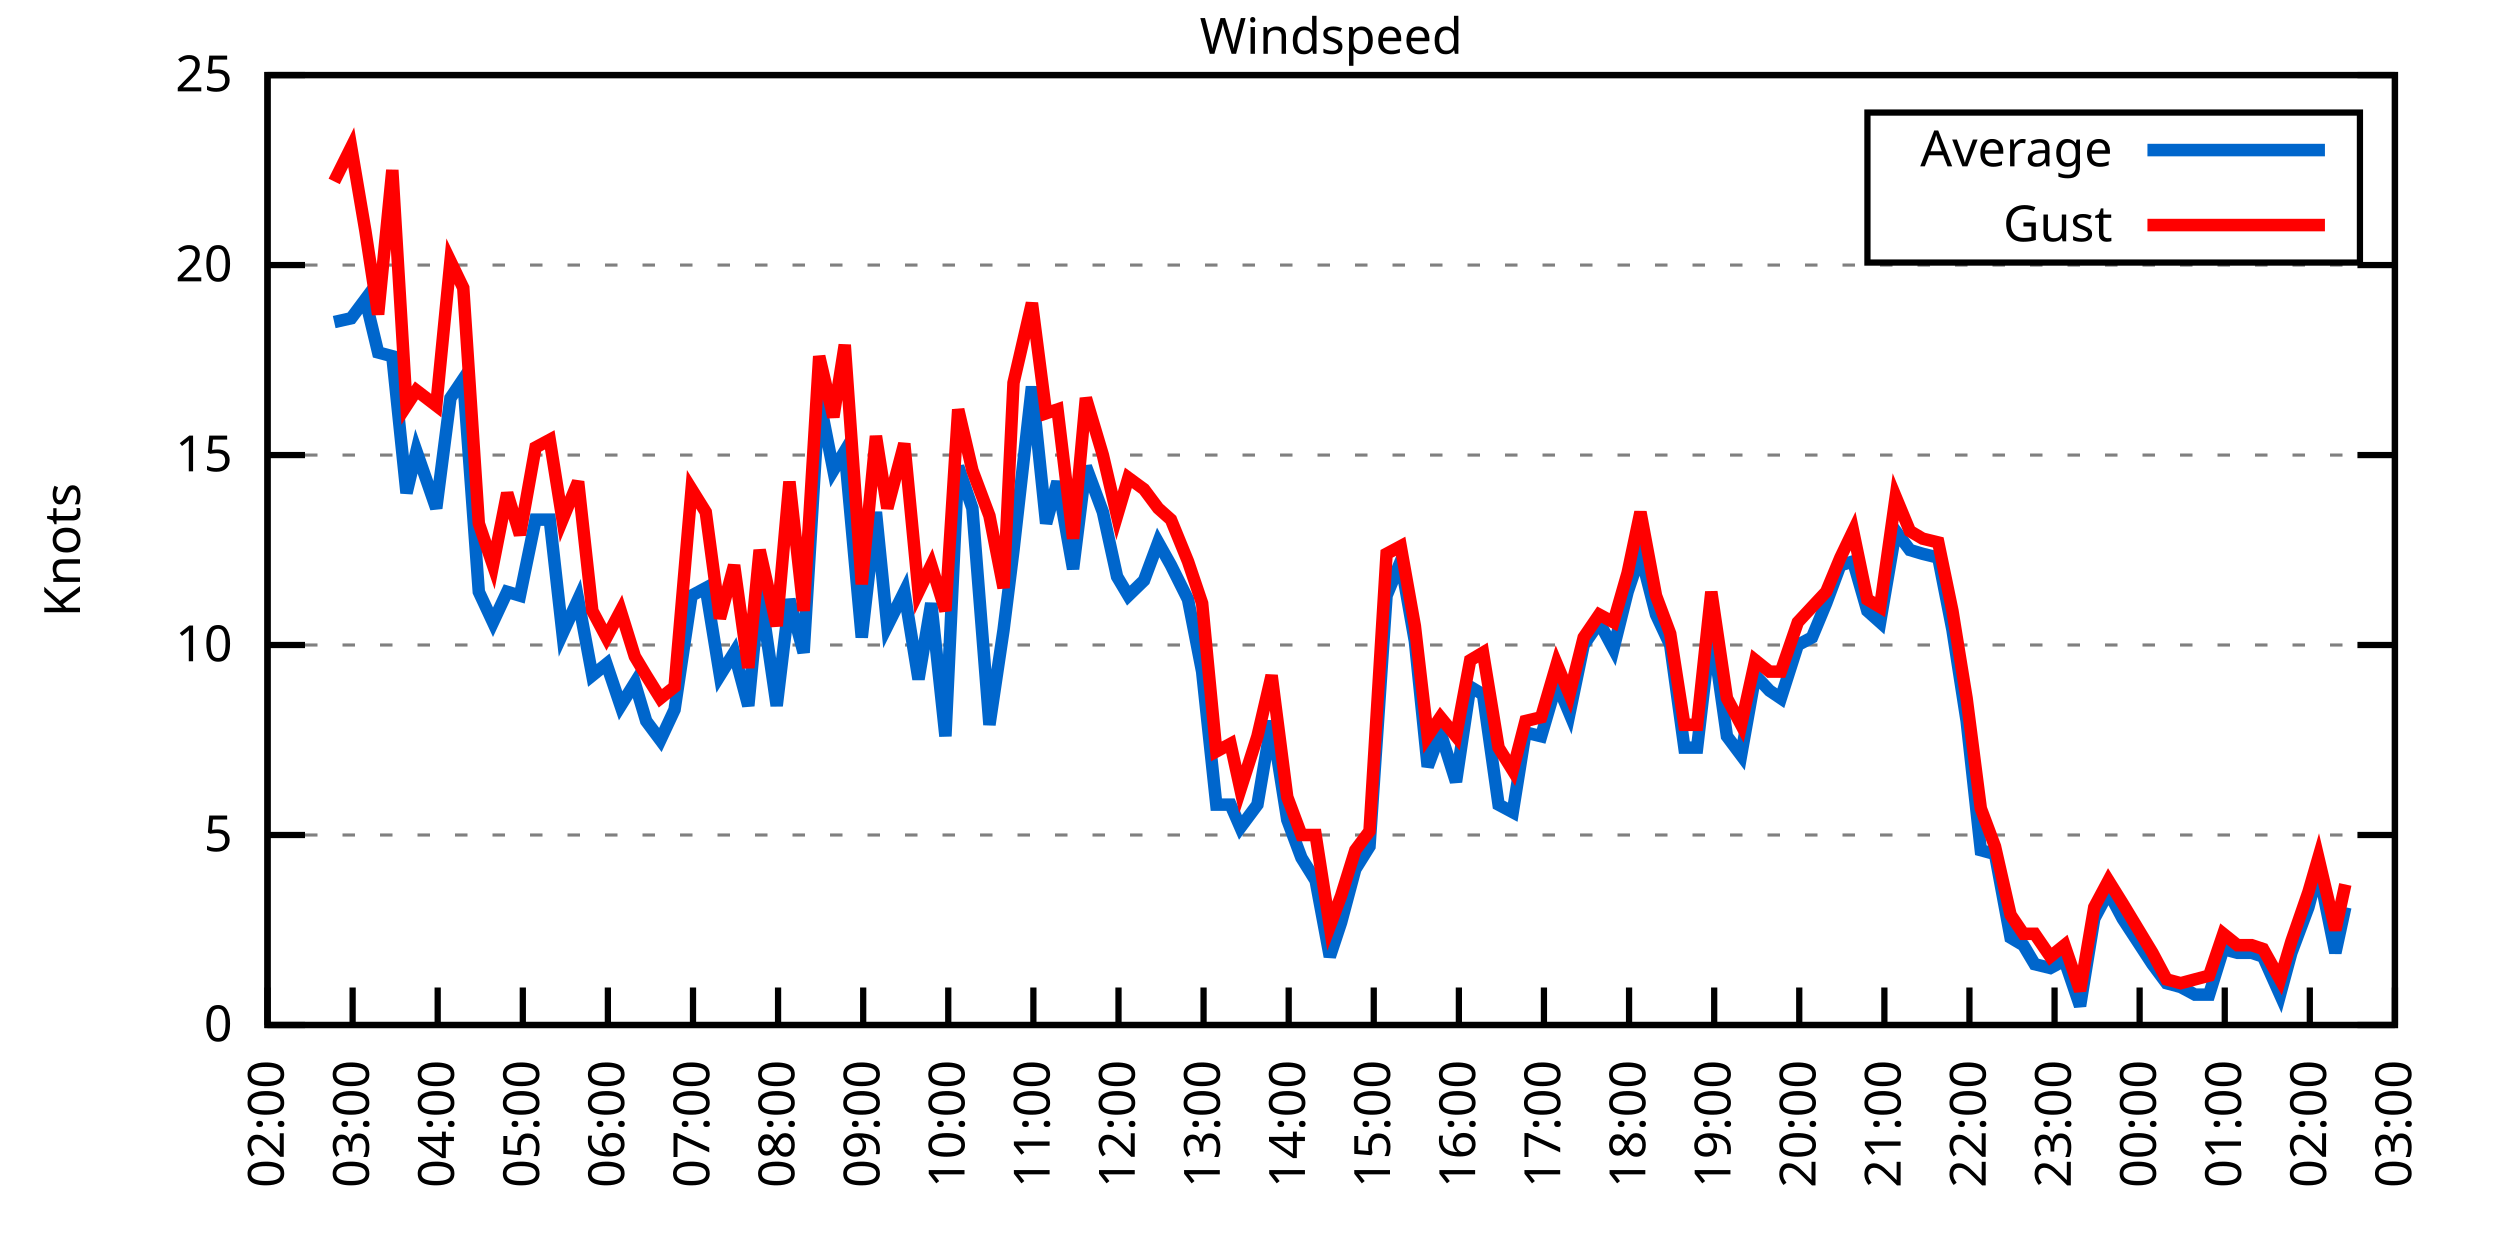
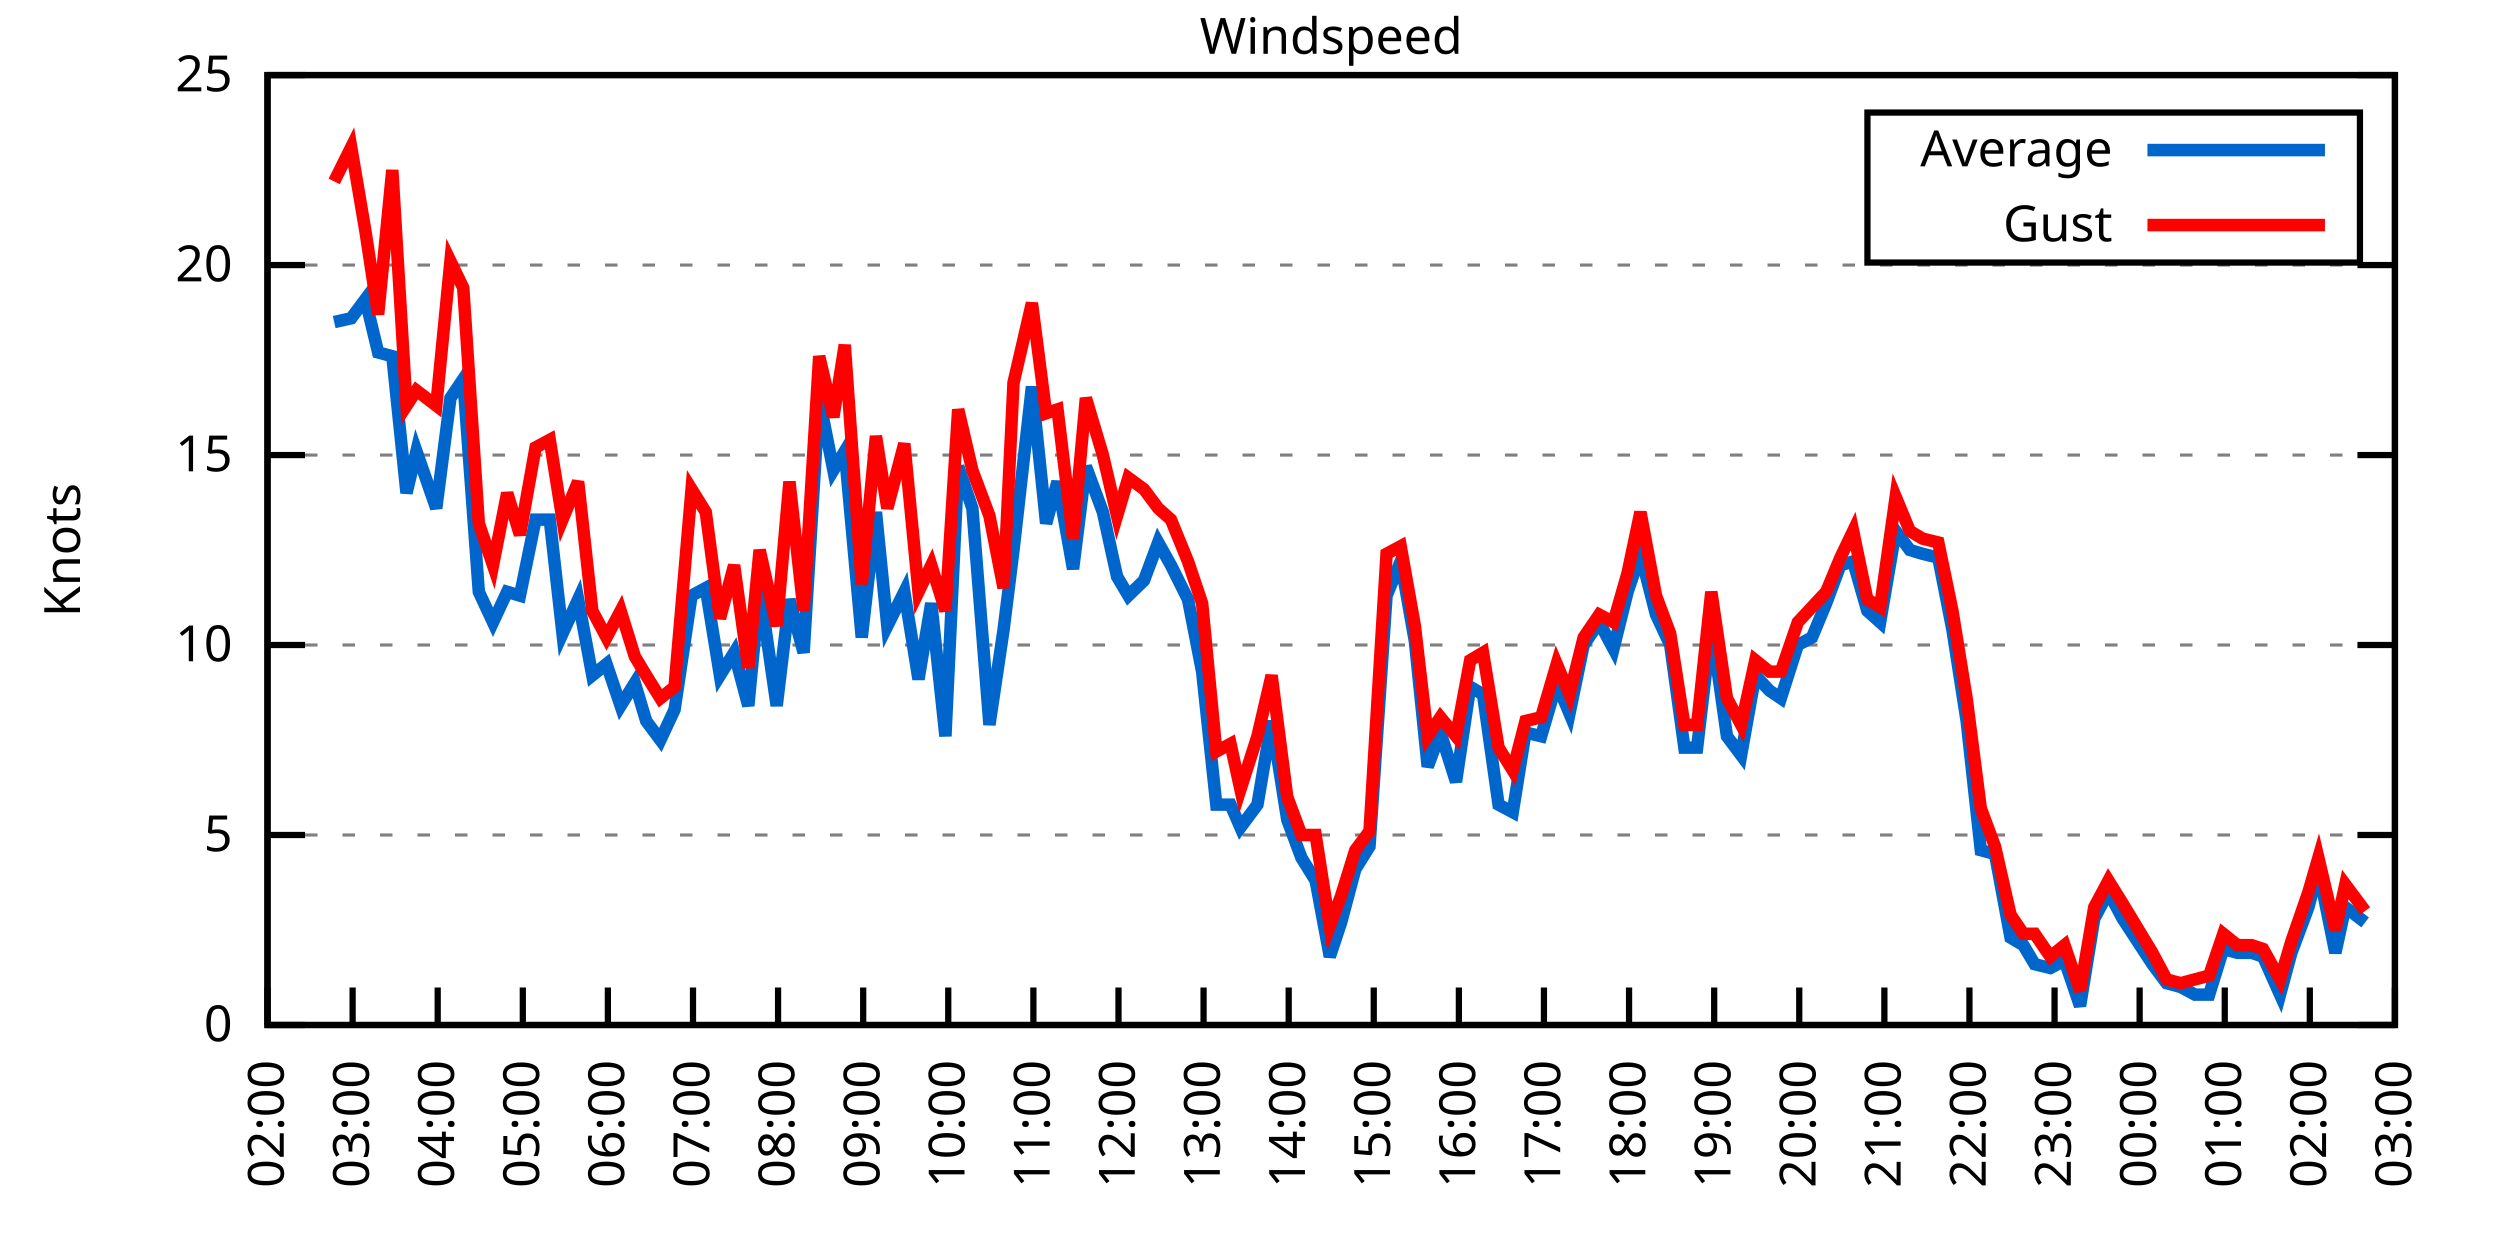
<svg xmlns="http://www.w3.org/2000/svg" xmlns:xlink="http://www.w3.org/1999/xlink" width="400" height="200" viewBox="0 0 400 200">
  <g id="gnuplot_canvas">
    <rect x="0" y="0" width="400" height="200" fill="none" />
    <defs>
      <circle id="gpDot" r="0.5" stroke-width="0.5" stroke="currentColor" />
      <path id="gpPt0" stroke-width="0.333" stroke="currentColor" d="M-1,0 h2 M0,-1 v2" />
      <path id="gpPt1" stroke-width="0.333" stroke="currentColor" d="M-1,-1 L1,1 M1,-1 L-1,1" />
      <path id="gpPt2" stroke-width="0.333" stroke="currentColor" d="M-1,0 L1,0 M0,-1 L0,1 M-1,-1 L1,1 M-1,1 L1,-1" />
      <rect id="gpPt3" stroke-width="0.333" stroke="currentColor" x="-1" y="-1" width="2" height="2" />
      <rect id="gpPt4" stroke-width="0.333" stroke="currentColor" fill="currentColor" x="-1" y="-1" width="2" height="2" />
      <circle id="gpPt5" stroke-width="0.333" stroke="currentColor" cx="0" cy="0" r="1" />
      <use xlink:href="#gpPt5" id="gpPt6" fill="currentColor" stroke="none" />
      <path id="gpPt7" stroke-width="0.333" stroke="currentColor" d="M0,-1.33 L-1.33,0.67 L1.33,0.67 z" />
      <use xlink:href="#gpPt7" id="gpPt8" fill="currentColor" stroke="none" />
      <use xlink:href="#gpPt7" id="gpPt9" stroke="currentColor" transform="rotate(180)" />
      <use xlink:href="#gpPt9" id="gpPt10" fill="currentColor" stroke="none" />
      <use xlink:href="#gpPt3" id="gpPt11" stroke="currentColor" transform="rotate(45)" />
      <use xlink:href="#gpPt11" id="gpPt12" fill="currentColor" stroke="none" />
      <path id="gpPt13" stroke-width="0.333" stroke="currentColor" d="M0,1.330 L1.265,0.411 L0.782,-1.067 L-0.782,-1.076 L-1.265,0.411 z" />
      <use xlink:href="#gpPt13" id="gpPt14" fill="currentColor" stroke="none" />
      <filter id="textbox" filterUnits="objectBoundingBox" x="0" y="0" height="1" width="1">
        <feFlood flood-color="white" flood-opacity="1" result="bgnd" />
        <feComposite in="SourceGraphic" in2="bgnd" operator="atop" />
      </filter>
      <filter id="greybox" filterUnits="objectBoundingBox" x="0" y="0" height="1" width="1">
        <feFlood flood-color="lightgrey" flood-opacity="1" result="grey" />
        <feComposite in="SourceGraphic" in2="grey" operator="atop" />
      </filter>
    </defs>
    <g fill="none" color="white" stroke="currentColor" stroke-width="1.00" stroke-linecap="butt" stroke-linejoin="miter">
</g>
    <g fill="none" color="black" stroke="currentColor" stroke-width="1.00" stroke-linecap="butt" stroke-linejoin="miter">
      <g stroke="none" shape-rendering="crispEdges">
        <polygon fill="rgb(255, 255, 255)" points="42.80,164.00 383.18,164.00 383.18,12.02 42.80,12.02 " />
      </g>
    </g>
    <g fill="none" color="black" stroke="currentColor" stroke-width="1.00" stroke-linecap="butt" stroke-linejoin="miter">
</g>
    <g fill="none" color="black" stroke="black" stroke-width="0.50" stroke-linecap="butt" stroke-linejoin="miter">
</g>
    <g fill="none" color="gray" stroke="currentColor" stroke-width="0.50" stroke-linecap="butt" stroke-linejoin="miter">
      <path stroke="gray" stroke-dasharray="2,4" class="gridline" d="M42.80,164.00 L383.19,164.00  " />
    </g>
    <g fill="none" color="gray" stroke="gray" stroke-width="1.00" stroke-linecap="butt" stroke-linejoin="miter">
</g>
    <g fill="none" color="black" stroke="currentColor" stroke-width="1.00" stroke-linecap="butt" stroke-linejoin="miter">
      <path stroke="black" d="M42.80,164.00 L48.80,164.00 M383.19,164.00 L377.19,164.00  " />
      <g transform="translate(37.20,166.60)" stroke="none" fill="black" font-family="Sans" font-size="8.00" text-anchor="end">
        <text>
          <tspan font-family="Sans"> 0</tspan>
        </text>
      </g>
    </g>
    <g fill="none" color="black" stroke="currentColor" stroke-width="1.00" stroke-linecap="butt" stroke-linejoin="miter">
</g>
    <g fill="none" color="black" stroke="black" stroke-width="0.50" stroke-linecap="butt" stroke-linejoin="miter">
</g>
    <g fill="none" color="gray" stroke="currentColor" stroke-width="0.50" stroke-linecap="butt" stroke-linejoin="miter">
      <path stroke="gray" stroke-dasharray="2,4" class="gridline" d="M42.80,133.60 L383.19,133.60  " />
    </g>
    <g fill="none" color="gray" stroke="gray" stroke-width="1.00" stroke-linecap="butt" stroke-linejoin="miter">
</g>
    <g fill="none" color="black" stroke="currentColor" stroke-width="1.00" stroke-linecap="butt" stroke-linejoin="miter">
      <path stroke="black" d="M42.80,133.60 L48.80,133.60 M383.19,133.60 L377.19,133.60  " />
      <g transform="translate(37.20,136.20)" stroke="none" fill="black" font-family="Sans" font-size="8.00" text-anchor="end">
        <text>
          <tspan font-family="Sans"> 5</tspan>
        </text>
      </g>
    </g>
    <g fill="none" color="black" stroke="currentColor" stroke-width="1.00" stroke-linecap="butt" stroke-linejoin="miter">
</g>
    <g fill="none" color="black" stroke="black" stroke-width="0.50" stroke-linecap="butt" stroke-linejoin="miter">
</g>
    <g fill="none" color="gray" stroke="currentColor" stroke-width="0.50" stroke-linecap="butt" stroke-linejoin="miter">
      <path stroke="gray" stroke-dasharray="2,4" class="gridline" d="M42.80,103.20 L383.19,103.20  " />
    </g>
    <g fill="none" color="gray" stroke="gray" stroke-width="1.00" stroke-linecap="butt" stroke-linejoin="miter">
</g>
    <g fill="none" color="black" stroke="currentColor" stroke-width="1.00" stroke-linecap="butt" stroke-linejoin="miter">
      <path stroke="black" d="M42.80,103.20 L48.80,103.20 M383.19,103.20 L377.19,103.20  " />
      <g transform="translate(37.20,105.80)" stroke="none" fill="black" font-family="Sans" font-size="8.00" text-anchor="end">
        <text>
          <tspan font-family="Sans"> 10</tspan>
        </text>
      </g>
    </g>
    <g fill="none" color="black" stroke="currentColor" stroke-width="1.00" stroke-linecap="butt" stroke-linejoin="miter">
</g>
    <g fill="none" color="black" stroke="black" stroke-width="0.50" stroke-linecap="butt" stroke-linejoin="miter">
</g>
    <g fill="none" color="gray" stroke="currentColor" stroke-width="0.50" stroke-linecap="butt" stroke-linejoin="miter">
      <path stroke="gray" stroke-dasharray="2,4" class="gridline" d="M42.80,72.81 L383.19,72.81  " />
    </g>
    <g fill="none" color="gray" stroke="gray" stroke-width="1.00" stroke-linecap="butt" stroke-linejoin="miter">
</g>
    <g fill="none" color="black" stroke="currentColor" stroke-width="1.00" stroke-linecap="butt" stroke-linejoin="miter">
      <path stroke="black" d="M42.80,72.81 L48.80,72.81 M383.19,72.81 L377.19,72.81  " />
      <g transform="translate(37.20,75.41)" stroke="none" fill="black" font-family="Sans" font-size="8.00" text-anchor="end">
        <text>
          <tspan font-family="Sans"> 15</tspan>
        </text>
      </g>
    </g>
    <g fill="none" color="black" stroke="currentColor" stroke-width="1.00" stroke-linecap="butt" stroke-linejoin="miter">
</g>
    <g fill="none" color="black" stroke="black" stroke-width="0.50" stroke-linecap="butt" stroke-linejoin="miter">
</g>
    <g fill="none" color="gray" stroke="currentColor" stroke-width="0.50" stroke-linecap="butt" stroke-linejoin="miter">
      <path stroke="gray" stroke-dasharray="2,4" class="gridline" d="M42.80,42.41 L383.19,42.41  " />
    </g>
    <g fill="none" color="gray" stroke="gray" stroke-width="1.00" stroke-linecap="butt" stroke-linejoin="miter">
</g>
    <g fill="none" color="black" stroke="currentColor" stroke-width="1.00" stroke-linecap="butt" stroke-linejoin="miter">
      <path stroke="black" d="M42.80,42.41 L48.80,42.41 M383.19,42.41 L377.19,42.41  " />
      <g transform="translate(37.20,45.01)" stroke="none" fill="black" font-family="Sans" font-size="8.00" text-anchor="end">
        <text>
          <tspan font-family="Sans"> 20</tspan>
        </text>
      </g>
    </g>
    <g fill="none" color="black" stroke="currentColor" stroke-width="1.00" stroke-linecap="butt" stroke-linejoin="miter">
</g>
    <g fill="none" color="black" stroke="black" stroke-width="0.50" stroke-linecap="butt" stroke-linejoin="miter">
</g>
    <g fill="none" color="gray" stroke="currentColor" stroke-width="0.50" stroke-linecap="butt" stroke-linejoin="miter">
      <path stroke="gray" stroke-dasharray="2,4" class="gridline" d="M42.80,12.01 L383.19,12.01  " />
    </g>
    <g fill="none" color="gray" stroke="gray" stroke-width="1.00" stroke-linecap="butt" stroke-linejoin="miter">
</g>
    <g fill="none" color="black" stroke="currentColor" stroke-width="1.00" stroke-linecap="butt" stroke-linejoin="miter">
      <path stroke="black" d="M42.80,12.01 L48.80,12.01 M383.19,12.01 L377.19,12.01  " />
      <g transform="translate(37.20,14.61)" stroke="none" fill="black" font-family="Sans" font-size="8.00" text-anchor="end">
        <text>
          <tspan font-family="Sans"> 25</tspan>
        </text>
      </g>
    </g>
    <g fill="none" color="black" stroke="currentColor" stroke-width="1.00" stroke-linecap="butt" stroke-linejoin="miter">
      <path stroke="black" d="M42.80,164.00 L42.80,158.00  " />
      <g transform="translate(45.40,169.60) rotate(270.00)" stroke="none" fill="black" font-family="Sans" font-size="8.00" text-anchor="end">
        <text>
          <tspan font-family="Sans">02:00</tspan>
        </text>
      </g>
    </g>
    <g fill="none" color="black" stroke="currentColor" stroke-width="1.00" stroke-linecap="butt" stroke-linejoin="miter">
      <path stroke="black" d="M56.42,164.00 L56.42,158.00  " />
      <g transform="translate(59.02,169.60) rotate(270.00)" stroke="none" fill="black" font-family="Sans" font-size="8.00" text-anchor="end">
        <text>
          <tspan font-family="Sans">03:00</tspan>
        </text>
      </g>
    </g>
    <g fill="none" color="black" stroke="currentColor" stroke-width="1.00" stroke-linecap="butt" stroke-linejoin="miter">
      <path stroke="black" d="M70.03,164.00 L70.03,158.00  " />
      <g transform="translate(72.63,169.60) rotate(270.00)" stroke="none" fill="black" font-family="Sans" font-size="8.00" text-anchor="end">
        <text>
          <tspan font-family="Sans">04:00</tspan>
        </text>
      </g>
    </g>
    <g fill="none" color="black" stroke="currentColor" stroke-width="1.00" stroke-linecap="butt" stroke-linejoin="miter">
      <path stroke="black" d="M83.65,164.00 L83.65,158.00  " />
      <g transform="translate(86.25,169.60) rotate(270.00)" stroke="none" fill="black" font-family="Sans" font-size="8.00" text-anchor="end">
        <text>
          <tspan font-family="Sans">05:00</tspan>
        </text>
      </g>
    </g>
    <g fill="none" color="black" stroke="currentColor" stroke-width="1.00" stroke-linecap="butt" stroke-linejoin="miter">
      <path stroke="black" d="M97.26,164.00 L97.26,158.00  " />
      <g transform="translate(99.86,169.60) rotate(270.00)" stroke="none" fill="black" font-family="Sans" font-size="8.00" text-anchor="end">
        <text>
          <tspan font-family="Sans">06:00</tspan>
        </text>
      </g>
    </g>
    <g fill="none" color="black" stroke="currentColor" stroke-width="1.00" stroke-linecap="butt" stroke-linejoin="miter">
      <path stroke="black" d="M110.88,164.00 L110.88,158.00  " />
      <g transform="translate(113.48,169.60) rotate(270.00)" stroke="none" fill="black" font-family="Sans" font-size="8.00" text-anchor="end">
        <text>
          <tspan font-family="Sans">07:00</tspan>
        </text>
      </g>
    </g>
    <g fill="none" color="black" stroke="currentColor" stroke-width="1.00" stroke-linecap="butt" stroke-linejoin="miter">
      <path stroke="black" d="M124.49,164.00 L124.49,158.00  " />
      <g transform="translate(127.09,169.60) rotate(270.00)" stroke="none" fill="black" font-family="Sans" font-size="8.00" text-anchor="end">
        <text>
          <tspan font-family="Sans">08:00</tspan>
        </text>
      </g>
    </g>
    <g fill="none" color="black" stroke="currentColor" stroke-width="1.00" stroke-linecap="butt" stroke-linejoin="miter">
      <path stroke="black" d="M138.11,164.00 L138.11,158.00  " />
      <g transform="translate(140.71,169.60) rotate(270.00)" stroke="none" fill="black" font-family="Sans" font-size="8.00" text-anchor="end">
        <text>
          <tspan font-family="Sans">09:00</tspan>
        </text>
      </g>
    </g>
    <g fill="none" color="black" stroke="currentColor" stroke-width="1.00" stroke-linecap="butt" stroke-linejoin="miter">
      <path stroke="black" d="M151.72,164.00 L151.72,158.00  " />
      <g transform="translate(154.32,169.60) rotate(270.00)" stroke="none" fill="black" font-family="Sans" font-size="8.00" text-anchor="end">
        <text>
          <tspan font-family="Sans">10:00</tspan>
        </text>
      </g>
    </g>
    <g fill="none" color="black" stroke="currentColor" stroke-width="1.00" stroke-linecap="butt" stroke-linejoin="miter">
      <path stroke="black" d="M165.34,164.00 L165.34,158.00  " />
      <g transform="translate(167.94,169.60) rotate(270.00)" stroke="none" fill="black" font-family="Sans" font-size="8.00" text-anchor="end">
        <text>
          <tspan font-family="Sans">11:00</tspan>
        </text>
      </g>
    </g>
    <g fill="none" color="black" stroke="currentColor" stroke-width="1.00" stroke-linecap="butt" stroke-linejoin="miter">
      <path stroke="black" d="M178.96,164.00 L178.96,158.00  " />
      <g transform="translate(181.56,169.60) rotate(270.00)" stroke="none" fill="black" font-family="Sans" font-size="8.00" text-anchor="end">
        <text>
          <tspan font-family="Sans">12:00</tspan>
        </text>
      </g>
    </g>
    <g fill="none" color="black" stroke="currentColor" stroke-width="1.00" stroke-linecap="butt" stroke-linejoin="miter">
      <path stroke="black" d="M192.57,164.00 L192.57,158.00  " />
      <g transform="translate(195.17,169.60) rotate(270.00)" stroke="none" fill="black" font-family="Sans" font-size="8.00" text-anchor="end">
        <text>
          <tspan font-family="Sans">13:00</tspan>
        </text>
      </g>
    </g>
    <g fill="none" color="black" stroke="currentColor" stroke-width="1.00" stroke-linecap="butt" stroke-linejoin="miter">
      <path stroke="black" d="M206.19,164.00 L206.19,158.00  " />
      <g transform="translate(208.79,169.60) rotate(270.00)" stroke="none" fill="black" font-family="Sans" font-size="8.00" text-anchor="end">
        <text>
          <tspan font-family="Sans">14:00</tspan>
        </text>
      </g>
    </g>
    <g fill="none" color="black" stroke="currentColor" stroke-width="1.00" stroke-linecap="butt" stroke-linejoin="miter">
      <path stroke="black" d="M219.80,164.00 L219.80,158.00  " />
      <g transform="translate(222.40,169.60) rotate(270.00)" stroke="none" fill="black" font-family="Sans" font-size="8.00" text-anchor="end">
        <text>
          <tspan font-family="Sans">15:00</tspan>
        </text>
      </g>
    </g>
    <g fill="none" color="black" stroke="currentColor" stroke-width="1.00" stroke-linecap="butt" stroke-linejoin="miter">
      <path stroke="black" d="M233.42,164.00 L233.42,158.00  " />
      <g transform="translate(236.02,169.60) rotate(270.00)" stroke="none" fill="black" font-family="Sans" font-size="8.00" text-anchor="end">
        <text>
          <tspan font-family="Sans">16:00</tspan>
        </text>
      </g>
    </g>
    <g fill="none" color="black" stroke="currentColor" stroke-width="1.00" stroke-linecap="butt" stroke-linejoin="miter">
      <path stroke="black" d="M247.03,164.00 L247.03,158.00  " />
      <g transform="translate(249.63,169.60) rotate(270.00)" stroke="none" fill="black" font-family="Sans" font-size="8.00" text-anchor="end">
        <text>
          <tspan font-family="Sans">17:00</tspan>
        </text>
      </g>
    </g>
    <g fill="none" color="black" stroke="currentColor" stroke-width="1.00" stroke-linecap="butt" stroke-linejoin="miter">
      <path stroke="black" d="M260.65,164.00 L260.65,158.00  " />
      <g transform="translate(263.25,169.60) rotate(270.00)" stroke="none" fill="black" font-family="Sans" font-size="8.00" text-anchor="end">
        <text>
          <tspan font-family="Sans">18:00</tspan>
        </text>
      </g>
    </g>
    <g fill="none" color="black" stroke="currentColor" stroke-width="1.00" stroke-linecap="butt" stroke-linejoin="miter">
      <path stroke="black" d="M274.27,164.00 L274.27,158.00  " />
      <g transform="translate(276.87,169.60) rotate(270.00)" stroke="none" fill="black" font-family="Sans" font-size="8.00" text-anchor="end">
        <text>
          <tspan font-family="Sans">19:00</tspan>
        </text>
      </g>
    </g>
    <g fill="none" color="black" stroke="currentColor" stroke-width="1.00" stroke-linecap="butt" stroke-linejoin="miter">
      <path stroke="black" d="M287.88,164.00 L287.88,158.00  " />
      <g transform="translate(290.48,169.60) rotate(270.00)" stroke="none" fill="black" font-family="Sans" font-size="8.00" text-anchor="end">
        <text>
          <tspan font-family="Sans">20:00</tspan>
        </text>
      </g>
    </g>
    <g fill="none" color="black" stroke="currentColor" stroke-width="1.00" stroke-linecap="butt" stroke-linejoin="miter">
      <path stroke="black" d="M301.50,164.00 L301.50,158.00  " />
      <g transform="translate(304.10,169.60) rotate(270.00)" stroke="none" fill="black" font-family="Sans" font-size="8.00" text-anchor="end">
        <text>
          <tspan font-family="Sans">21:00</tspan>
        </text>
      </g>
    </g>
    <g fill="none" color="black" stroke="currentColor" stroke-width="1.00" stroke-linecap="butt" stroke-linejoin="miter">
      <path stroke="black" d="M315.11,164.00 L315.11,158.00  " />
      <g transform="translate(317.71,169.60) rotate(270.00)" stroke="none" fill="black" font-family="Sans" font-size="8.00" text-anchor="end">
        <text>
          <tspan font-family="Sans">22:00</tspan>
        </text>
      </g>
    </g>
    <g fill="none" color="black" stroke="currentColor" stroke-width="1.00" stroke-linecap="butt" stroke-linejoin="miter">
      <path stroke="black" d="M328.73,164.00 L328.73,158.00  " />
      <g transform="translate(331.33,169.60) rotate(270.00)" stroke="none" fill="black" font-family="Sans" font-size="8.00" text-anchor="end">
        <text>
          <tspan font-family="Sans">23:00</tspan>
        </text>
      </g>
    </g>
    <g fill="none" color="black" stroke="currentColor" stroke-width="1.00" stroke-linecap="butt" stroke-linejoin="miter">
      <path stroke="black" d="M342.34,164.00 L342.34,158.00  " />
      <g transform="translate(344.94,169.60) rotate(270.00)" stroke="none" fill="black" font-family="Sans" font-size="8.00" text-anchor="end">
        <text>
          <tspan font-family="Sans">00:00</tspan>
        </text>
      </g>
    </g>
    <g fill="none" color="black" stroke="currentColor" stroke-width="1.00" stroke-linecap="butt" stroke-linejoin="miter">
      <path stroke="black" d="M355.96,164.00 L355.96,158.00  " />
      <g transform="translate(358.56,169.60) rotate(270.00)" stroke="none" fill="black" font-family="Sans" font-size="8.00" text-anchor="end">
        <text>
          <tspan font-family="Sans">01:00</tspan>
        </text>
      </g>
    </g>
    <g fill="none" color="black" stroke="currentColor" stroke-width="1.00" stroke-linecap="butt" stroke-linejoin="miter">
      <path stroke="black" d="M369.57,164.00 L369.57,158.00  " />
      <g transform="translate(372.17,169.60) rotate(270.00)" stroke="none" fill="black" font-family="Sans" font-size="8.00" text-anchor="end">
        <text>
          <tspan font-family="Sans">02:00</tspan>
        </text>
      </g>
    </g>
    <g fill="none" color="black" stroke="currentColor" stroke-width="1.00" stroke-linecap="butt" stroke-linejoin="miter">
      <path stroke="black" d="M383.19,164.00 L383.19,158.00  " />
      <g transform="translate(385.79,169.60) rotate(270.00)" stroke="none" fill="black" font-family="Sans" font-size="8.00" text-anchor="end">
        <text>
          <tspan font-family="Sans">03:00</tspan>
        </text>
      </g>
    </g>
    <g fill="none" color="black" stroke="currentColor" stroke-width="1.00" stroke-linecap="butt" stroke-linejoin="miter">
</g>
    <g fill="none" color="black" stroke="currentColor" stroke-width="1.00" stroke-linecap="butt" stroke-linejoin="miter">
      <path stroke="black" d="M42.80,12.01 L42.80,164.00 L383.19,164.00 L383.19,12.01 L42.80,12.01 Z  " />
    </g>
    <g fill="none" color="black" stroke="currentColor" stroke-width="1.00" stroke-linecap="butt" stroke-linejoin="miter">
</g>
    <g fill="none" color="black" stroke="currentColor" stroke-width="1.00" stroke-linecap="butt" stroke-linejoin="miter">
      <path stroke="black" d="M298.79,42.01 L298.79,18.01 L377.59,18.01 L377.59,42.01 L298.79,42.01 Z  " />
    </g>
    <g id="Windspeed_plot_1">
      <g fill="none" color="white" stroke="black" stroke-width="2.00" stroke-linecap="butt" stroke-linejoin="miter">
</g>
      <g fill="none" color="black" stroke="currentColor" stroke-width="2.00" stroke-linecap="butt" stroke-linejoin="miter">
        <g transform="translate(337.99,26.61)" stroke="none" fill="black" font-family="Sans" font-size="8.00" text-anchor="end">
          <text>
            <tspan font-family="Sans">Average</tspan>
          </text>
        </g>
      </g>
      <g fill="none" color="black" stroke="currentColor" stroke-width="2.00" stroke-linecap="butt" stroke-linejoin="miter">
-         <path stroke="rgb(  0, 102, 204)" d="M343.59,24.01 L371.99,24.01 M53.47,51.53 L56.19,50.92 L58.46,47.88 L60.50,56.39 L62.77,57.00 L65.04,78.89   L66.63,72.20 L69.80,81.32 L72.07,63.69 L74.12,60.65 L76.61,94.69 L78.88,99.56 L81.15,94.69 L83.19,95.30   L85.69,83.14 L87.96,83.14 L90.00,101.38 L92.50,95.91 L94.77,108.07 L97.04,106.24 L99.30,112.93 L101.57,109.28   L103.39,115.36 L105.66,118.40 L107.93,113.54 L110.65,95.30 L112.92,94.08 L115.19,108.07 L117.46,104.42 L119.73,112.93   L121.54,94.08 L124.27,112.93 L126.31,95.91 L128.58,104.42 L131.07,63.69 L133.34,75.24 L135.16,72.20 L137.88,101.99   L140.15,81.93 L141.97,100.16 L144.69,94.69 L146.96,108.68 L149.00,96.52 L151.27,117.80 L153.31,74.63 L155.58,81.32   L158.31,115.97 L160.57,100.77 L162.16,88.00 L165.11,61.86 L167.38,83.75 L169.20,77.06 L171.69,91.04 L173.74,74.63   L176.46,81.93 L178.73,92.26 L180.54,95.30 L183.04,92.87 L185.31,86.79 L187.35,90.44 L190.08,95.91 L192.34,107.46   L194.61,128.74 L196.88,128.74 L198.47,132.39 L201.19,128.74 L203.46,115.36 L205.96,131.17 L208.23,137.25 L210.50,140.90   L212.77,153.06 L214.58,147.59 L216.85,139.07 L219.12,135.43 L221.85,95.30 L224.11,89.83 L226.38,102.60 L228.43,122.66   L230.47,117.19 L232.96,125.09 L235.23,109.89 L237.28,111.11 L239.77,128.74 L242.04,129.95 L244.08,117.19 L246.58,117.80   L249.08,109.28 L251.12,114.15 L253.39,103.20 L255.88,99.56 L258.15,103.81 L260.42,94.69 L262.47,88.61 L264.96,98.34   L267.23,103.20 L269.50,119.62 L271.54,119.62 L273.81,100.16 L276.31,117.80 L278.58,120.83 L280.85,108.07 L283.12,110.50   L284.93,111.72 L287.65,103.20 L289.92,101.99 L292.19,96.52 L294.46,90.44 L296.50,89.83 L298.77,97.73 L300.82,99.56   L303.31,84.97 L305.58,88.00 L307.62,88.61 L310.12,89.22 L312.39,100.77 L314.66,115.36 L316.93,136.03 L319.20,136.64   L321.69,150.02 L323.74,151.23 L325.55,154.27 L328.05,154.88 L330.32,153.66 L332.81,160.96 L335.08,146.98 L337.35,142.72   L339.62,146.98 L344.39,154.27 L346.65,157.31 L348.92,157.92 L351.19,159.14 L353.46,159.14 L355.73,151.84 L358.00,152.45   L360.27,152.45 L362.09,153.06 L364.81,159.14 L366.62,152.45 L369.35,145.15 L370.94,139.07 L373.66,152.45 L375.25,145.15    " />
+         <path stroke="rgb(  0, 102, 204)" d="M343.59,24.01 L371.99,24.01 M53.47,51.53 L56.19,50.92 L58.46,47.88 L60.50,56.39 L62.77,57.00 L65.04,78.89   L66.63,72.20 L69.80,81.32 L72.07,63.69 L74.12,60.65 L76.61,94.69 L78.88,99.56 L81.15,94.69 L83.19,95.30   L85.69,83.14 L87.96,83.14 L90.00,101.38 L92.50,95.91 L94.77,108.07 L97.04,106.24 L99.30,112.93 L101.57,109.28   L103.39,115.36 L105.66,118.40 L107.93,113.54 L110.65,95.30 L112.92,94.08 L115.19,108.07 L117.46,104.42 L119.73,112.93   L121.54,94.08 L124.27,112.93 L126.31,95.91 L128.58,104.42 L131.07,63.69 L133.34,75.24 L135.16,72.20 L137.88,101.99   L140.15,81.93 L141.97,100.16 L144.69,94.69 L146.96,108.68 L149.00,96.52 L151.27,117.80 L153.31,74.63 L155.58,81.32   L158.31,115.97 L160.57,100.77 L162.16,88.00 L165.11,61.86 L167.38,83.75 L169.20,77.06 L171.69,91.04 L173.74,74.63   L176.46,81.93 L178.73,92.26 L180.54,95.30 L183.04,92.87 L185.31,86.79 L187.35,90.44 L190.08,95.91 L192.34,107.46   L194.61,128.74 L196.88,128.74 L198.47,132.39 L201.19,128.74 L203.46,115.36 L205.96,131.17 L208.23,137.25 L210.50,140.90   L212.77,153.06 L214.58,147.59 L216.85,139.07 L219.12,135.43 L221.85,95.30 L224.11,89.83 L226.38,102.60 L228.43,122.66   L230.47,117.19 L232.96,125.09 L235.23,109.89 L237.28,111.11 L239.77,128.74 L242.04,129.95 L244.08,117.19 L246.58,117.80   L249.08,109.28 L251.12,114.15 L253.39,103.20 L255.88,99.56 L258.15,103.81 L260.42,94.69 L262.47,88.61 L264.96,98.34   L267.23,103.20 L269.50,119.62 L271.54,119.62 L273.81,100.16 L276.31,117.80 L278.58,120.83 L280.85,108.07 L283.12,110.50   L284.93,111.72 L287.65,103.20 L289.92,101.99 L292.19,96.52 L294.46,90.44 L296.50,89.83 L298.77,97.73 L300.82,99.56   L303.31,84.97 L305.58,88.00 L307.62,88.61 L310.12,89.22 L312.39,100.77 L314.66,115.36 L316.93,136.03 L319.20,136.64   L321.69,150.02 L323.74,151.23 L325.55,154.27 L328.05,154.88 L330.32,153.66 L332.81,160.96 L335.08,146.98 L337.35,142.72   L339.62,146.98 L344.39,154.27 L346.65,157.31 L348.92,157.92 L351.19,159.14 L353.46,159.14 L355.73,151.84 L358.00,152.45   L360.27,152.45 L362.09,153.06 L364.81,159.14 L366.62,152.45 L369.35,145.15 L370.94,139.07 L373.66,152.45 L375.25,145.15   L378.42,147.59  " />
      </g>
    </g>
    <g id="Windspeed_plot_2">
      <g fill="none" color="black" stroke="currentColor" stroke-width="2.00" stroke-linecap="butt" stroke-linejoin="miter">
        <g transform="translate(337.99,38.61)" stroke="none" fill="black" font-family="Sans" font-size="8.00" text-anchor="end">
          <text>
            <tspan font-family="Sans">Gust</tspan>
          </text>
        </g>
      </g>
      <g fill="none" color="black" stroke="currentColor" stroke-width="2.00" stroke-linecap="butt" stroke-linejoin="miter">
-         <path stroke="rgb(255,   0,   0)" d="M343.59,36.01 L371.99,36.01 M53.47,29.03 L56.19,23.56 L58.46,36.94 L60.50,50.31 L62.77,27.21 L65.04,64.90   L66.63,62.47 L69.80,64.90 L72.07,41.80 L74.12,46.06 L76.61,83.75 L78.88,90.44 L81.15,78.89 L83.19,85.57   L85.69,71.59 L87.96,70.37 L90.00,83.14 L92.50,77.06 L94.77,97.73 L97.04,101.99 L99.30,97.73 L101.57,105.03   L103.39,108.07 L105.66,111.72 L107.93,109.89 L110.65,78.28 L112.92,81.93 L115.19,98.95 L117.46,90.44 L119.73,106.85   L121.54,88.00 L124.27,100.16 L126.31,77.06 L128.58,97.73 L131.07,57.00 L133.34,66.73 L135.16,55.18 L137.88,93.48   L140.15,69.77 L141.97,81.32 L144.69,70.98 L146.96,94.69 L149.00,90.44 L151.27,97.73 L153.31,65.51 L155.58,75.24   L158.31,82.53 L160.57,94.08 L162.16,61.25 L165.11,48.49 L167.38,66.12 L169.20,65.51 L171.69,86.18 L173.74,63.69   L176.46,72.81 L178.73,82.53 L180.54,76.45 L183.04,78.28 L185.31,81.32 L187.35,83.14 L190.08,89.83 L192.34,96.52   L194.61,120.23 L196.88,119.01 L198.47,126.31 L201.19,117.80 L203.46,108.07 L205.96,127.52 L208.23,133.60 L210.50,133.60   L212.77,148.19 L214.58,143.33 L216.85,136.03 L219.12,132.99 L221.85,88.61 L224.11,87.40 L226.38,100.16 L228.43,117.80   L230.47,114.76 L232.96,117.80 L235.23,105.64 L237.28,104.42 L239.77,119.62 L242.04,123.27 L244.08,115.36 L246.58,114.76   L249.08,106.24 L251.12,111.11 L253.39,101.99 L255.88,98.34 L258.15,99.56 L260.42,91.65 L262.47,81.93 L264.96,95.30   L267.23,101.38 L269.50,115.97 L271.54,115.97 L273.81,94.69 L276.31,111.72 L278.58,115.97 L280.85,105.64 L283.12,107.46   L284.93,107.46 L287.65,99.56 L289.92,97.12 L292.19,94.69 L294.46,89.22 L296.50,84.97 L298.77,95.91 L300.82,97.12   L303.31,79.49 L305.58,84.97 L307.62,86.18 L310.12,86.79 L312.39,97.73 L314.66,111.72 L316.93,129.35 L319.20,135.43   L321.69,146.37 L323.74,149.41 L325.55,149.41 L328.05,153.06 L330.32,151.23 L332.81,158.53 L335.08,145.15 L337.35,140.90   L339.62,144.55 L344.39,152.45 L346.65,156.70 L348.92,157.31 L351.19,156.70 L353.46,156.10 L355.73,149.41 L358.00,151.23   L360.27,151.23 L362.09,151.84 L364.81,156.70 L366.62,150.62 L369.35,142.72 L370.94,137.25 L373.66,148.80 L375.25,141.51    " />
+         <path stroke="rgb(255,   0,   0)" d="M343.59,36.01 L371.99,36.01 M53.47,29.03 L56.19,23.56 L58.46,36.94 L60.50,50.31 L62.77,27.21 L65.04,64.90   L66.63,62.47 L69.80,64.90 L72.07,41.80 L74.12,46.06 L76.61,83.75 L78.88,90.44 L81.15,78.89 L83.19,85.57   L85.69,71.59 L87.96,70.37 L90.00,83.14 L92.50,77.06 L94.77,97.73 L97.04,101.99 L99.30,97.73 L101.57,105.03   L103.39,108.07 L105.66,111.72 L107.93,109.89 L110.65,78.28 L112.92,81.93 L115.19,98.95 L117.46,90.44 L119.73,106.85   L121.54,88.00 L124.27,100.16 L126.31,77.06 L128.58,97.73 L131.07,57.00 L133.34,66.73 L135.16,55.18 L137.88,93.48   L140.15,69.77 L141.97,81.32 L144.69,70.98 L146.96,94.69 L149.00,90.44 L151.27,97.73 L153.31,65.51 L155.58,75.24   L158.31,82.53 L160.57,94.08 L162.16,61.25 L165.11,48.49 L167.38,66.12 L169.20,65.51 L171.69,86.18 L173.74,63.69   L176.46,72.81 L178.73,82.53 L180.54,76.45 L183.04,78.28 L185.31,81.32 L187.35,83.14 L190.08,89.83 L192.34,96.52   L194.61,120.23 L196.88,119.01 L198.47,126.31 L201.19,117.80 L203.46,108.07 L205.96,127.52 L208.23,133.60 L210.50,133.60   L212.77,148.19 L214.58,143.33 L216.85,136.03 L219.12,132.99 L221.85,88.61 L224.11,87.40 L226.38,100.16 L228.43,117.80   L230.47,114.76 L232.96,117.80 L235.23,105.64 L237.28,104.42 L239.77,119.62 L242.04,123.27 L244.08,115.36 L246.58,114.76   L249.08,106.24 L251.12,111.11 L253.39,101.99 L255.88,98.34 L258.15,99.56 L260.42,91.65 L262.47,81.93 L264.96,95.30   L267.23,101.38 L269.50,115.97 L271.54,115.97 L273.81,94.69 L276.31,111.72 L278.58,115.97 L280.85,105.64 L283.12,107.46   L284.93,107.46 L287.65,99.56 L289.92,97.12 L292.19,94.69 L294.46,89.22 L296.50,84.97 L298.77,95.91 L300.82,97.12   L303.31,79.49 L305.58,84.97 L307.62,86.18 L310.12,86.79 L312.39,97.73 L314.66,111.72 L316.93,129.35 L319.20,135.43   L321.69,146.37 L323.74,149.41 L325.55,149.41 L328.05,153.06 L330.32,151.23 L332.81,158.53 L335.08,145.15 L337.35,140.90   L339.62,144.55 L344.39,152.45 L346.65,156.70 L348.92,157.31 L351.19,156.70 L353.46,156.10 L355.73,149.41 L358.00,151.23   L360.27,151.23 L362.09,151.84 L364.81,156.70 L366.62,150.62 L369.35,142.72 L370.94,137.25 L373.66,148.80 L375.25,141.51   L378.42,145.76  " />
      </g>
    </g>
    <g fill="none" color="black" stroke="currentColor" stroke-width="2.00" stroke-linecap="butt" stroke-linejoin="miter">
</g>
    <g fill="none" color="black" stroke="black" stroke-width="1.00" stroke-linecap="butt" stroke-linejoin="miter">
</g>
    <g fill="none" color="black" stroke="currentColor" stroke-width="1.00" stroke-linecap="butt" stroke-linejoin="miter">
      <path stroke="black" d="M42.80,12.01 L42.80,164.00 L383.19,164.00 L383.19,12.01 L42.80,12.01 Z  " />
      <g transform="translate(12.80,88.01) rotate(270.00)" stroke="none" fill="black" font-family="Sans" font-size="8.00" text-anchor="middle">
        <text>
          <tspan font-family="Sans">Knots</tspan>
        </text>
      </g>
    </g>
    <g fill="none" color="black" stroke="currentColor" stroke-width="1.00" stroke-linecap="butt" stroke-linejoin="miter">
</g>
    <g fill="none" color="black" stroke="currentColor" stroke-width="1.00" stroke-linecap="butt" stroke-linejoin="miter">
      <g transform="translate(212.99,8.61)" stroke="none" fill="black" font-family="Sans" font-size="8.00" text-anchor="middle">
        <text>
          <tspan font-family="Sans">Windspeed</tspan>
        </text>
      </g>
    </g>
    <g fill="none" color="black" stroke="currentColor" stroke-width="1.00" stroke-linecap="butt" stroke-linejoin="miter">
</g>
  </g>
</svg>
